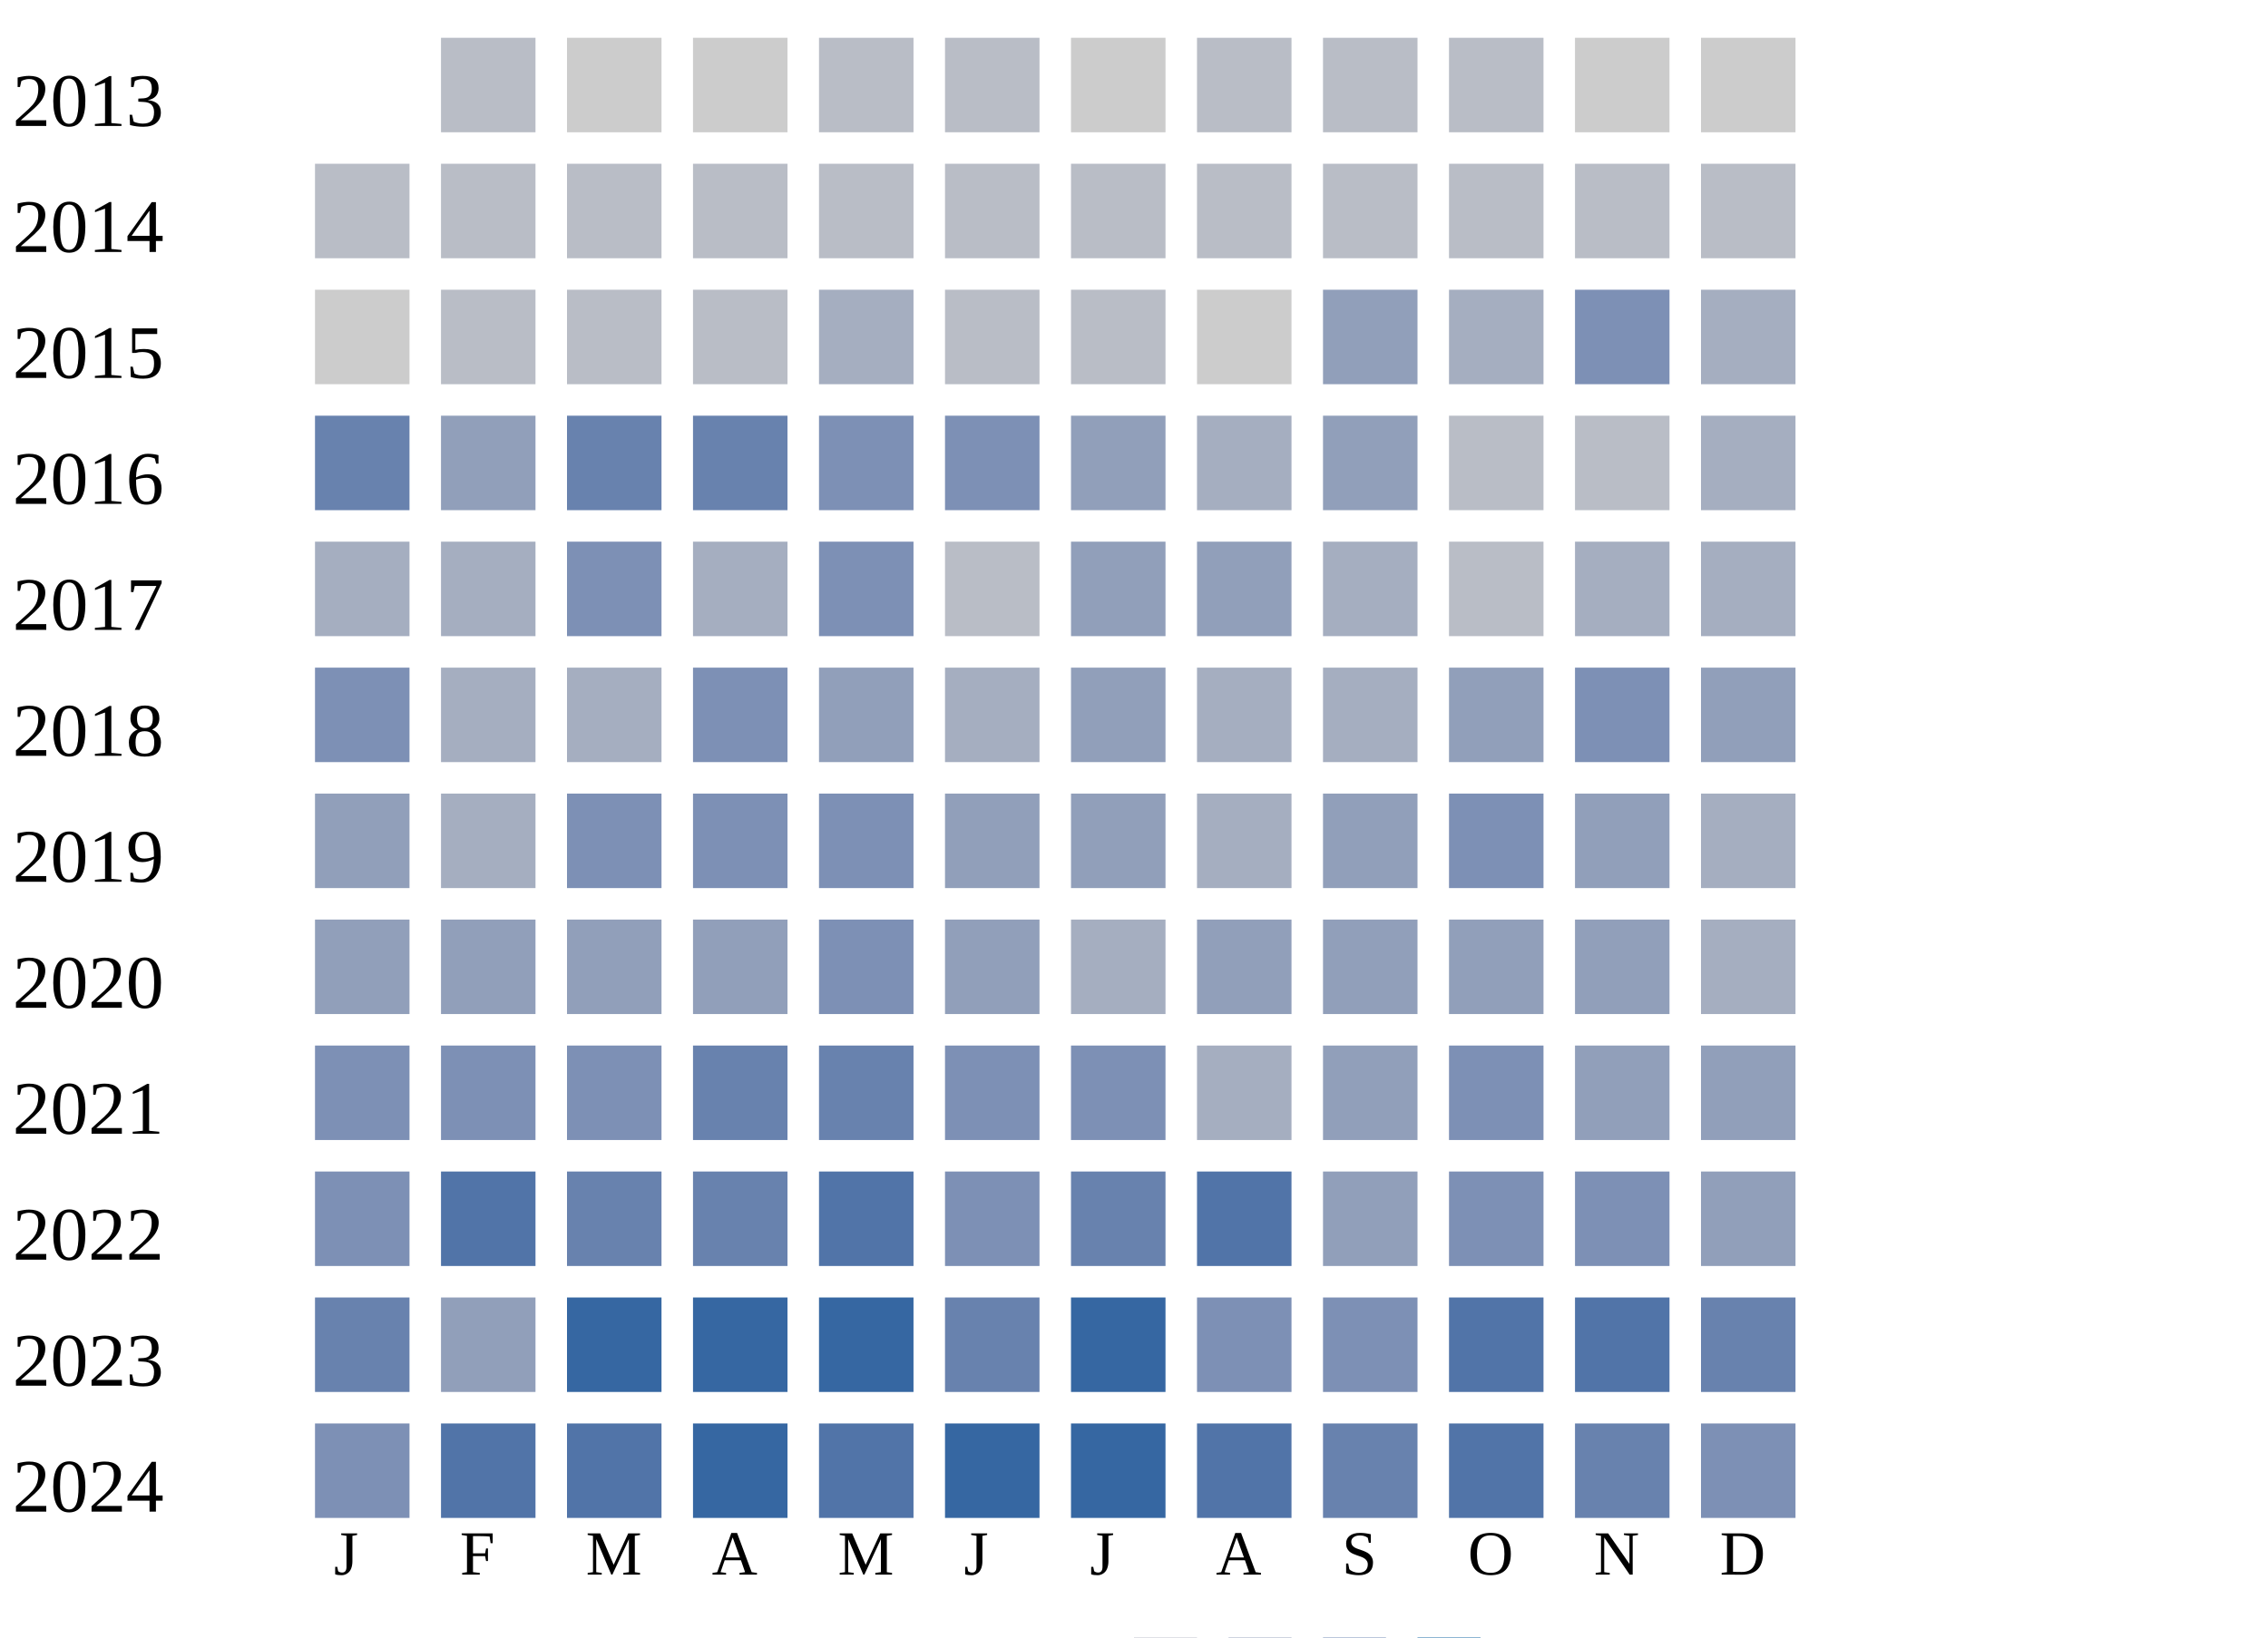
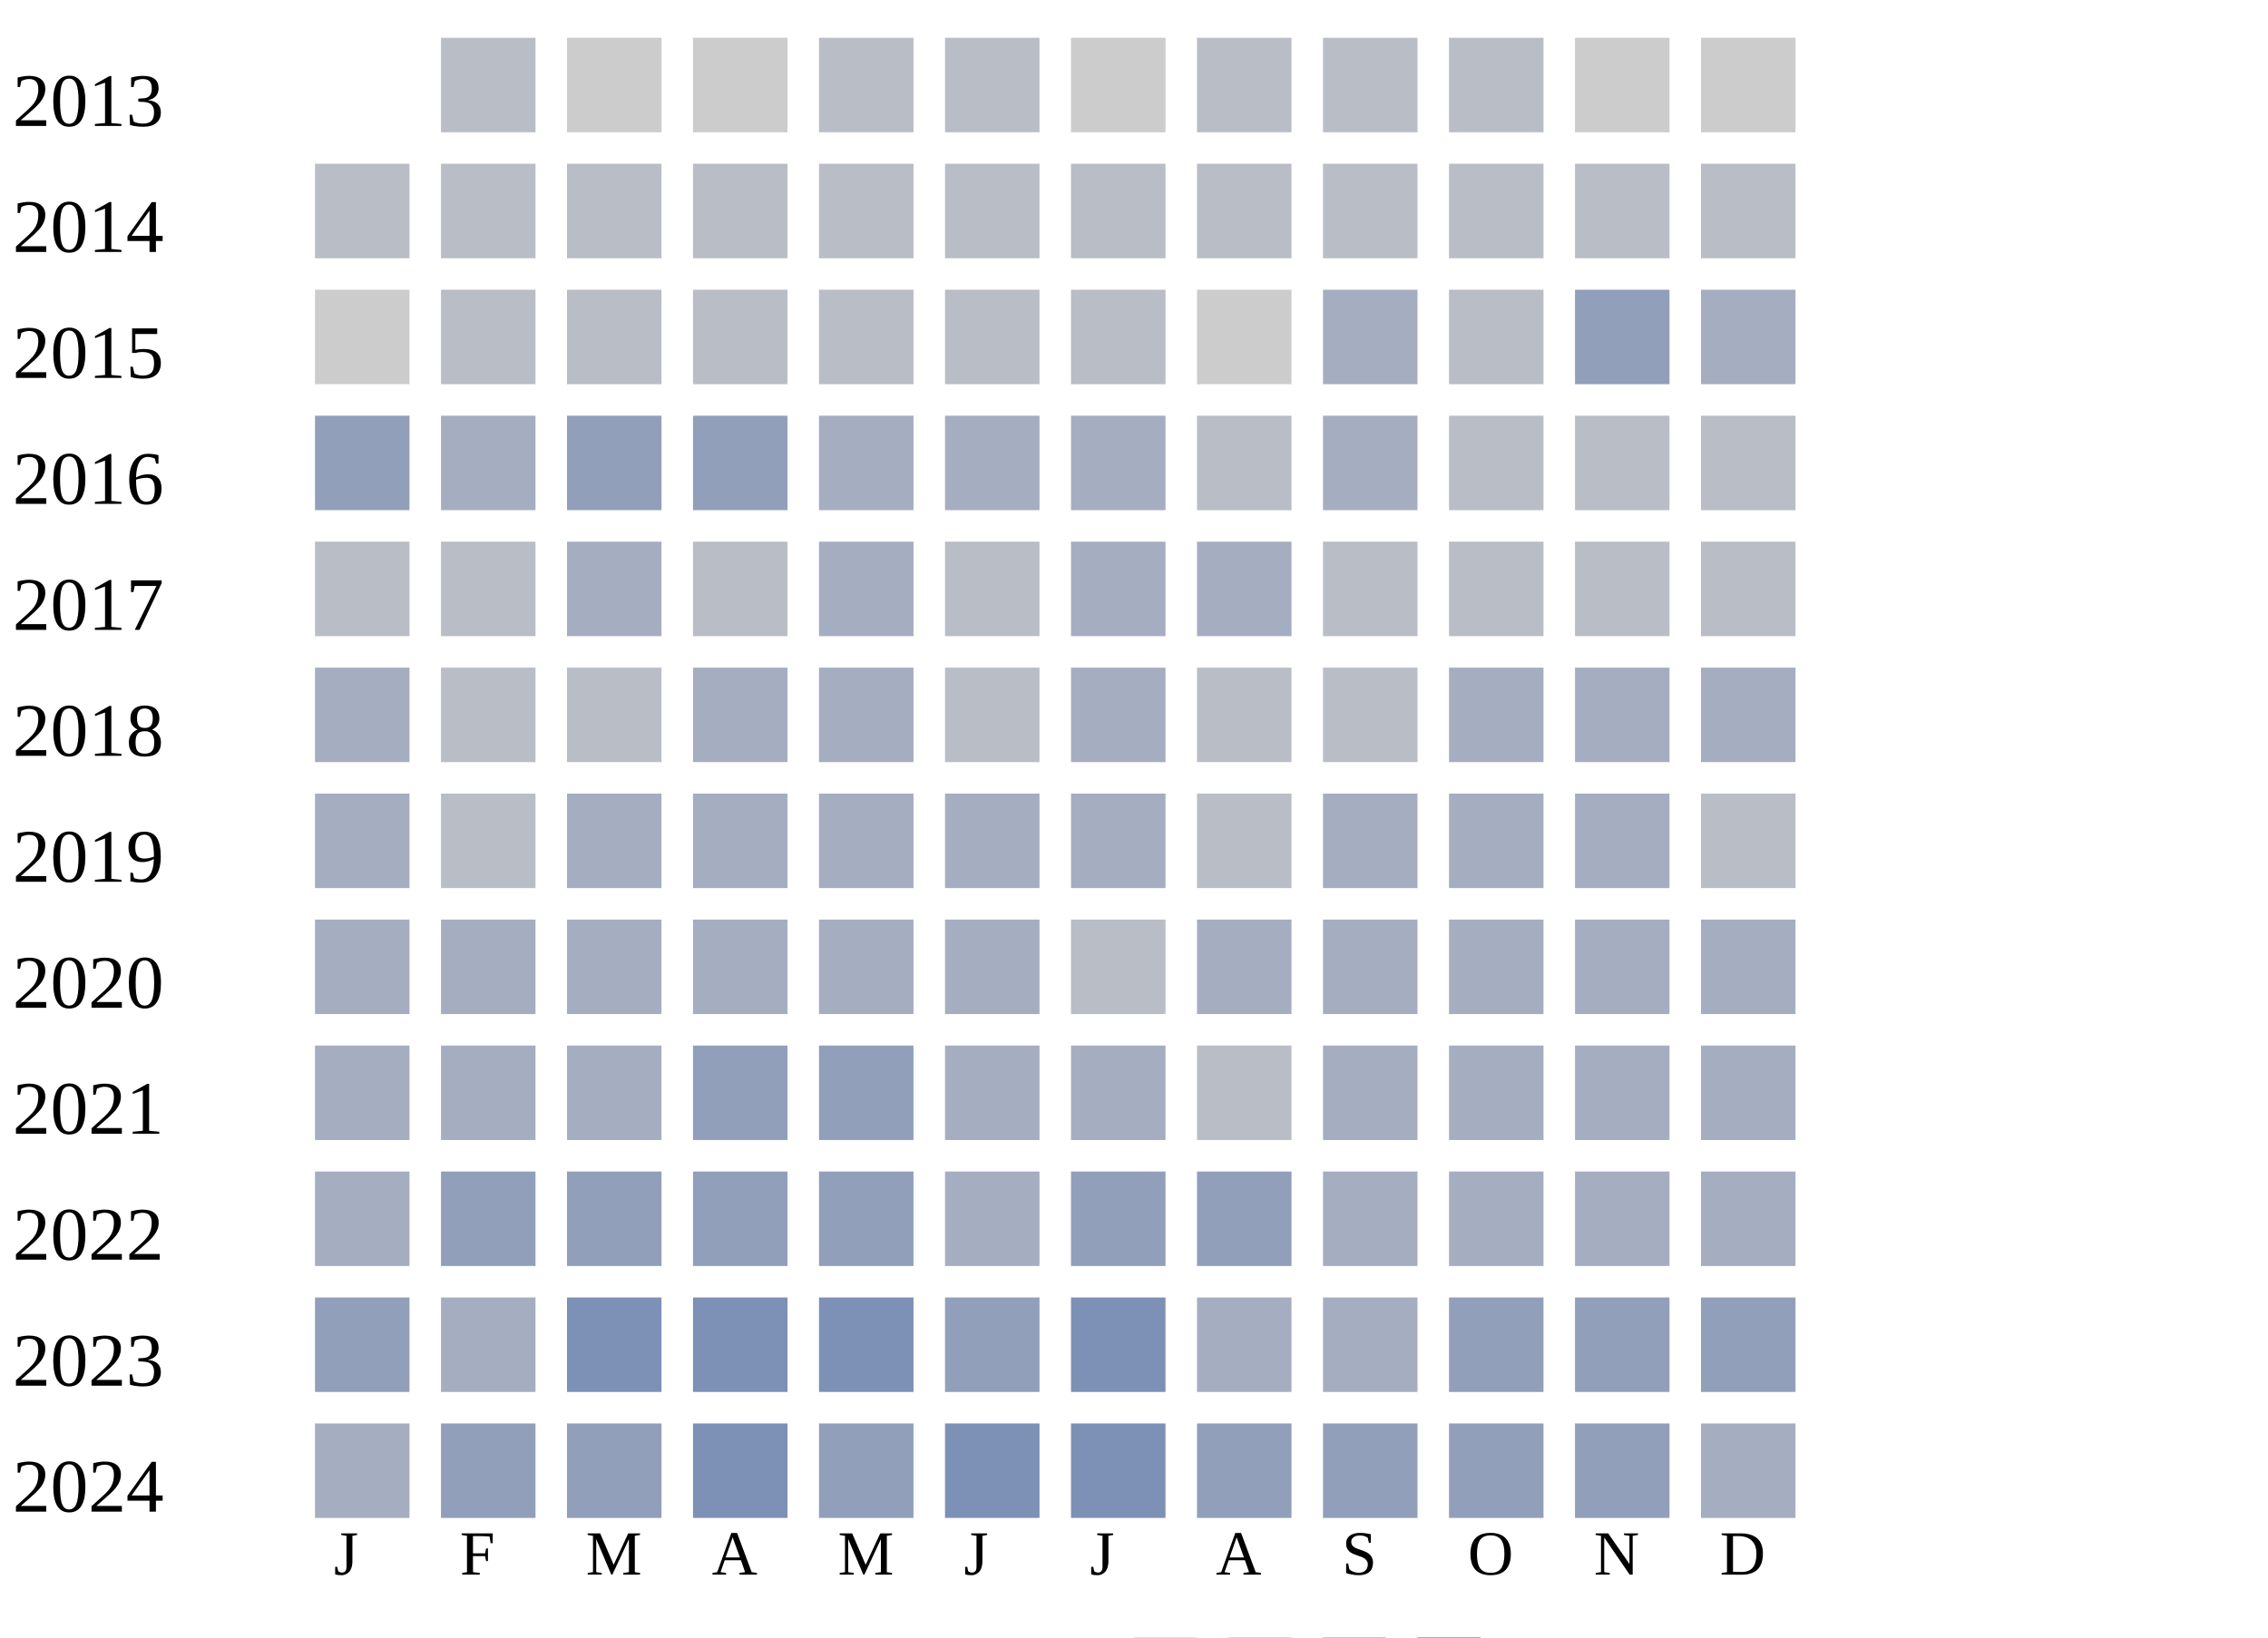
<svg xmlns="http://www.w3.org/2000/svg" width="360" height="260">
  <g transform="translate(0 0)">
    <text x="2" y="20">2013</text>
    <rect x="70" y="6" width="15" height="15" fill="#b9bdc6" />
    <rect x="90" y="6" width="15" height="15" fill="#cccccc" />
    <rect x="110" y="6" width="15" height="15" fill="#cccccc" />
    <rect x="130" y="6" width="15" height="15" fill="#b9bdc6" />
    <rect x="150" y="6" width="15" height="15" fill="#b9bdc6" />
    <rect x="170" y="6" width="15" height="15" fill="#cccccc" />
    <rect x="190" y="6" width="15" height="15" fill="#b9bdc6" />
    <rect x="210" y="6" width="15" height="15" fill="#b9bdc6" />
    <rect x="230" y="6" width="15" height="15" fill="#b9bdc6" />
    <rect x="250" y="6" width="15" height="15" fill="#cccccc" />
    <rect x="270" y="6" width="15" height="15" fill="#cccccc" />
  </g>
  <g transform="translate(0 20)">
    <text x="2" y="20">2014</text>
    <rect x="50" y="6" width="15" height="15" fill="#b9bdc6" />
    <rect x="70" y="6" width="15" height="15" fill="#b9bdc6" />
    <rect x="90" y="6" width="15" height="15" fill="#b9bdc6" />
    <rect x="110" y="6" width="15" height="15" fill="#b9bdc6" />
    <rect x="130" y="6" width="15" height="15" fill="#b9bdc6" />
    <rect x="150" y="6" width="15" height="15" fill="#b9bdc6" />
    <rect x="170" y="6" width="15" height="15" fill="#b9bdc6" />
    <rect x="190" y="6" width="15" height="15" fill="#b9bdc6" />
    <rect x="210" y="6" width="15" height="15" fill="#b9bdc6" />
    <rect x="230" y="6" width="15" height="15" fill="#b9bdc6" />
    <rect x="250" y="6" width="15" height="15" fill="#b9bdc6" />
    <rect x="270" y="6" width="15" height="15" fill="#b9bdc6" />
  </g>
  <g transform="translate(0 40)">
    <text x="2" y="20">2015</text>
    <rect x="50" y="6" width="15" height="15" fill="#cccccc" />
    <rect x="70" y="6" width="15" height="15" fill="#b9bdc6" />
    <rect x="90" y="6" width="15" height="15" fill="#b9bdc6" />
    <rect x="110" y="6" width="15" height="15" fill="#b9bdc6" />
-     <rect x="130" y="6" width="15" height="15" fill="#a5aec0" />
+     <rect x="130" y="6" width="15" height="15" fill="#b9bdc6" />
    <rect x="150" y="6" width="15" height="15" fill="#b9bdc6" />
    <rect x="170" y="6" width="15" height="15" fill="#b9bdc6" />
    <rect x="190" y="6" width="15" height="15" fill="#cccccc" />
-     <rect x="210" y="6" width="15" height="15" fill="#919fba" />
-     <rect x="230" y="6" width="15" height="15" fill="#a5aec0" />
-     <rect x="250" y="6" width="15" height="15" fill="#7d90b5" />
+     <rect x="210" y="6" width="15" height="15" fill="#a5aec0" />
+     <rect x="230" y="6" width="15" height="15" fill="#b9bdc6" />
+     <rect x="250" y="6" width="15" height="15" fill="#919fba" />
    <rect x="270" y="6" width="15" height="15" fill="#a5aec0" />
  </g>
  <g transform="translate(0 60)">
    <text x="2" y="20">2016</text>
-     <rect x="50" y="6" width="15" height="15" fill="#6882ae" />
-     <rect x="70" y="6" width="15" height="15" fill="#919fba" />
-     <rect x="90" y="6" width="15" height="15" fill="#6882ae" />
-     <rect x="110" y="6" width="15" height="15" fill="#6882ae" />
-     <rect x="130" y="6" width="15" height="15" fill="#7d90b5" />
-     <rect x="150" y="6" width="15" height="15" fill="#7d90b5" />
-     <rect x="170" y="6" width="15" height="15" fill="#919fba" />
-     <rect x="190" y="6" width="15" height="15" fill="#a5aec0" />
-     <rect x="210" y="6" width="15" height="15" fill="#919fba" />
+     <rect x="50" y="6" width="15" height="15" fill="#919fba" />
+     <rect x="70" y="6" width="15" height="15" fill="#a5aec0" />
+     <rect x="90" y="6" width="15" height="15" fill="#919fba" />
+     <rect x="110" y="6" width="15" height="15" fill="#919fba" />
+     <rect x="130" y="6" width="15" height="15" fill="#a5aec0" />
+     <rect x="150" y="6" width="15" height="15" fill="#a5aec0" />
+     <rect x="170" y="6" width="15" height="15" fill="#a5aec0" />
+     <rect x="190" y="6" width="15" height="15" fill="#b9bdc6" />
+     <rect x="210" y="6" width="15" height="15" fill="#a5aec0" />
    <rect x="230" y="6" width="15" height="15" fill="#b9bdc6" />
    <rect x="250" y="6" width="15" height="15" fill="#b9bdc6" />
-     <rect x="270" y="6" width="15" height="15" fill="#a5aec0" />
+     <rect x="270" y="6" width="15" height="15" fill="#b9bdc6" />
  </g>
  <g transform="translate(0 80)">
    <text x="2" y="20">2017</text>
+     <rect x="50" y="6" width="15" height="15" fill="#b9bdc6" />
+     <rect x="70" y="6" width="15" height="15" fill="#b9bdc6" />
+     <rect x="90" y="6" width="15" height="15" fill="#a5aec0" />
+     <rect x="110" y="6" width="15" height="15" fill="#b9bdc6" />
+     <rect x="130" y="6" width="15" height="15" fill="#a5aec0" />
+     <rect x="150" y="6" width="15" height="15" fill="#b9bdc6" />
+     <rect x="170" y="6" width="15" height="15" fill="#a5aec0" />
+     <rect x="190" y="6" width="15" height="15" fill="#a5aec0" />
+     <rect x="210" y="6" width="15" height="15" fill="#b9bdc6" />
+     <rect x="230" y="6" width="15" height="15" fill="#b9bdc6" />
+     <rect x="250" y="6" width="15" height="15" fill="#b9bdc6" />
+     <rect x="270" y="6" width="15" height="15" fill="#b9bdc6" />
+   </g>
+   <g transform="translate(0 100)">
+     <text x="2" y="20">2018</text>
+     <rect x="50" y="6" width="15" height="15" fill="#a5aec0" />
+     <rect x="70" y="6" width="15" height="15" fill="#b9bdc6" />
+     <rect x="90" y="6" width="15" height="15" fill="#b9bdc6" />
+     <rect x="110" y="6" width="15" height="15" fill="#a5aec0" />
+     <rect x="130" y="6" width="15" height="15" fill="#a5aec0" />
+     <rect x="150" y="6" width="15" height="15" fill="#b9bdc6" />
+     <rect x="170" y="6" width="15" height="15" fill="#a5aec0" />
+     <rect x="190" y="6" width="15" height="15" fill="#b9bdc6" />
+     <rect x="210" y="6" width="15" height="15" fill="#b9bdc6" />
+     <rect x="230" y="6" width="15" height="15" fill="#a5aec0" />
+     <rect x="250" y="6" width="15" height="15" fill="#a5aec0" />
+     <rect x="270" y="6" width="15" height="15" fill="#a5aec0" />
+   </g>
+   <g transform="translate(0 120)">
+     <text x="2" y="20">2019</text>
+     <rect x="50" y="6" width="15" height="15" fill="#a5aec0" />
+     <rect x="70" y="6" width="15" height="15" fill="#b9bdc6" />
+     <rect x="90" y="6" width="15" height="15" fill="#a5aec0" />
+     <rect x="110" y="6" width="15" height="15" fill="#a5aec0" />
+     <rect x="130" y="6" width="15" height="15" fill="#a5aec0" />
+     <rect x="150" y="6" width="15" height="15" fill="#a5aec0" />
+     <rect x="170" y="6" width="15" height="15" fill="#a5aec0" />
+     <rect x="190" y="6" width="15" height="15" fill="#b9bdc6" />
+     <rect x="210" y="6" width="15" height="15" fill="#a5aec0" />
+     <rect x="230" y="6" width="15" height="15" fill="#a5aec0" />
+     <rect x="250" y="6" width="15" height="15" fill="#a5aec0" />
+     <rect x="270" y="6" width="15" height="15" fill="#b9bdc6" />
+   </g>
+   <g transform="translate(0 140)">
+     <text x="2" y="20">2020</text>
    <rect x="50" y="6" width="15" height="15" fill="#a5aec0" />
    <rect x="70" y="6" width="15" height="15" fill="#a5aec0" />
-     <rect x="90" y="6" width="15" height="15" fill="#7d90b5" />
+     <rect x="90" y="6" width="15" height="15" fill="#a5aec0" />
    <rect x="110" y="6" width="15" height="15" fill="#a5aec0" />
-     <rect x="130" y="6" width="15" height="15" fill="#7d90b5" />
-     <rect x="150" y="6" width="15" height="15" fill="#b9bdc6" />
+     <rect x="130" y="6" width="15" height="15" fill="#a5aec0" />
+     <rect x="150" y="6" width="15" height="15" fill="#a5aec0" />
+     <rect x="170" y="6" width="15" height="15" fill="#b9bdc6" />
+     <rect x="190" y="6" width="15" height="15" fill="#a5aec0" />
+     <rect x="210" y="6" width="15" height="15" fill="#a5aec0" />
+     <rect x="230" y="6" width="15" height="15" fill="#a5aec0" />
+     <rect x="250" y="6" width="15" height="15" fill="#a5aec0" />
+     <rect x="270" y="6" width="15" height="15" fill="#a5aec0" />
+   </g>
+   <g transform="translate(0 160)">
+     <text x="2" y="20">2021</text>
+     <rect x="50" y="6" width="15" height="15" fill="#a5aec0" />
+     <rect x="70" y="6" width="15" height="15" fill="#a5aec0" />
+     <rect x="90" y="6" width="15" height="15" fill="#a5aec0" />
+     <rect x="110" y="6" width="15" height="15" fill="#919fba" />
+     <rect x="130" y="6" width="15" height="15" fill="#919fba" />
+     <rect x="150" y="6" width="15" height="15" fill="#a5aec0" />
+     <rect x="170" y="6" width="15" height="15" fill="#a5aec0" />
+     <rect x="190" y="6" width="15" height="15" fill="#b9bdc6" />
+     <rect x="210" y="6" width="15" height="15" fill="#a5aec0" />
+     <rect x="230" y="6" width="15" height="15" fill="#a5aec0" />
+     <rect x="250" y="6" width="15" height="15" fill="#a5aec0" />
+     <rect x="270" y="6" width="15" height="15" fill="#a5aec0" />
+   </g>
+   <g transform="translate(0 180)">
+     <text x="2" y="20">2022</text>
+     <rect x="50" y="6" width="15" height="15" fill="#a5aec0" />
+     <rect x="70" y="6" width="15" height="15" fill="#919fba" />
+     <rect x="90" y="6" width="15" height="15" fill="#919fba" />
+     <rect x="110" y="6" width="15" height="15" fill="#919fba" />
+     <rect x="130" y="6" width="15" height="15" fill="#919fba" />
+     <rect x="150" y="6" width="15" height="15" fill="#a5aec0" />
    <rect x="170" y="6" width="15" height="15" fill="#919fba" />
    <rect x="190" y="6" width="15" height="15" fill="#919fba" />
    <rect x="210" y="6" width="15" height="15" fill="#a5aec0" />
-     <rect x="230" y="6" width="15" height="15" fill="#b9bdc6" />
+     <rect x="230" y="6" width="15" height="15" fill="#a5aec0" />
    <rect x="250" y="6" width="15" height="15" fill="#a5aec0" />
    <rect x="270" y="6" width="15" height="15" fill="#a5aec0" />
  </g>
-   <g transform="translate(0 100)">
-     <text x="2" y="20">2018</text>
-     <rect x="50" y="6" width="15" height="15" fill="#7d90b5" />
-     <rect x="70" y="6" width="15" height="15" fill="#a5aec0" />
-     <rect x="90" y="6" width="15" height="15" fill="#a5aec0" />
-     <rect x="110" y="6" width="15" height="15" fill="#7d90b5" />
-     <rect x="130" y="6" width="15" height="15" fill="#919fba" />
-     <rect x="150" y="6" width="15" height="15" fill="#a5aec0" />
-     <rect x="170" y="6" width="15" height="15" fill="#919fba" />
-     <rect x="190" y="6" width="15" height="15" fill="#a5aec0" />
-     <rect x="210" y="6" width="15" height="15" fill="#a5aec0" />
-     <rect x="230" y="6" width="15" height="15" fill="#919fba" />
-     <rect x="250" y="6" width="15" height="15" fill="#7d90b5" />
-     <rect x="270" y="6" width="15" height="15" fill="#919fba" />
-   </g>
-   <g transform="translate(0 120)">
-     <text x="2" y="20">2019</text>
+   <g transform="translate(0 200)">
+     <text x="2" y="20">2023</text>
    <rect x="50" y="6" width="15" height="15" fill="#919fba" />
    <rect x="70" y="6" width="15" height="15" fill="#a5aec0" />
    <rect x="90" y="6" width="15" height="15" fill="#7d90b5" />
    <rect x="110" y="6" width="15" height="15" fill="#7d90b5" />
    <rect x="130" y="6" width="15" height="15" fill="#7d90b5" />
    <rect x="150" y="6" width="15" height="15" fill="#919fba" />
-     <rect x="170" y="6" width="15" height="15" fill="#919fba" />
+     <rect x="170" y="6" width="15" height="15" fill="#7d90b5" />
    <rect x="190" y="6" width="15" height="15" fill="#a5aec0" />
-     <rect x="210" y="6" width="15" height="15" fill="#919fba" />
-     <rect x="230" y="6" width="15" height="15" fill="#7d90b5" />
+     <rect x="210" y="6" width="15" height="15" fill="#a5aec0" />
+     <rect x="230" y="6" width="15" height="15" fill="#919fba" />
    <rect x="250" y="6" width="15" height="15" fill="#919fba" />
-     <rect x="270" y="6" width="15" height="15" fill="#a5aec0" />
+     <rect x="270" y="6" width="15" height="15" fill="#919fba" />
  </g>
-   <g transform="translate(0 140)">
-     <text x="2" y="20">2020</text>
-     <rect x="50" y="6" width="15" height="15" fill="#919fba" />
+   <g transform="translate(0 220)">
+     <text x="2" y="20">2024</text>
+     <rect x="50" y="6" width="15" height="15" fill="#a5aec0" />
    <rect x="70" y="6" width="15" height="15" fill="#919fba" />
    <rect x="90" y="6" width="15" height="15" fill="#919fba" />
-     <rect x="110" y="6" width="15" height="15" fill="#919fba" />
-     <rect x="130" y="6" width="15" height="15" fill="#7d90b5" />
-     <rect x="150" y="6" width="15" height="15" fill="#919fba" />
-     <rect x="170" y="6" width="15" height="15" fill="#a5aec0" />
+     <rect x="110" y="6" width="15" height="15" fill="#7d90b5" />
+     <rect x="130" y="6" width="15" height="15" fill="#919fba" />
+     <rect x="150" y="6" width="15" height="15" fill="#7d90b5" />
+     <rect x="170" y="6" width="15" height="15" fill="#7d90b5" />
    <rect x="190" y="6" width="15" height="15" fill="#919fba" />
    <rect x="210" y="6" width="15" height="15" fill="#919fba" />
    <rect x="230" y="6" width="15" height="15" fill="#919fba" />
    <rect x="250" y="6" width="15" height="15" fill="#919fba" />
    <rect x="270" y="6" width="15" height="15" fill="#a5aec0" />
-   </g>
-   <g transform="translate(0 160)">
-     <text x="2" y="20">2021</text>
-     <rect x="50" y="6" width="15" height="15" fill="#7d90b5" />
-     <rect x="70" y="6" width="15" height="15" fill="#7d90b5" />
-     <rect x="90" y="6" width="15" height="15" fill="#7d90b5" />
-     <rect x="110" y="6" width="15" height="15" fill="#6882ae" />
-     <rect x="130" y="6" width="15" height="15" fill="#6882ae" />
-     <rect x="150" y="6" width="15" height="15" fill="#7d90b5" />
-     <rect x="170" y="6" width="15" height="15" fill="#7d90b5" />
-     <rect x="190" y="6" width="15" height="15" fill="#a5aec0" />
-     <rect x="210" y="6" width="15" height="15" fill="#919fba" />
-     <rect x="230" y="6" width="15" height="15" fill="#7d90b5" />
-     <rect x="250" y="6" width="15" height="15" fill="#919fba" />
-     <rect x="270" y="6" width="15" height="15" fill="#919fba" />
-   </g>
-   <g transform="translate(0 180)">
-     <text x="2" y="20">2022</text>
-     <rect x="50" y="6" width="15" height="15" fill="#7d90b5" />
-     <rect x="70" y="6" width="15" height="15" fill="#5174a8" />
-     <rect x="90" y="6" width="15" height="15" fill="#6882ae" />
-     <rect x="110" y="6" width="15" height="15" fill="#6882ae" />
-     <rect x="130" y="6" width="15" height="15" fill="#5174a8" />
-     <rect x="150" y="6" width="15" height="15" fill="#7d90b5" />
-     <rect x="170" y="6" width="15" height="15" fill="#6882ae" />
-     <rect x="190" y="6" width="15" height="15" fill="#5174a8" />
-     <rect x="210" y="6" width="15" height="15" fill="#919fba" />
-     <rect x="230" y="6" width="15" height="15" fill="#7d90b5" />
-     <rect x="250" y="6" width="15" height="15" fill="#7d90b5" />
-     <rect x="270" y="6" width="15" height="15" fill="#919fba" />
-   </g>
-   <g transform="translate(0 200)">
-     <text x="2" y="20">2023</text>
-     <rect x="50" y="6" width="15" height="15" fill="#6882ae" />
-     <rect x="70" y="6" width="15" height="15" fill="#919fba" />
-     <rect x="90" y="6" width="15" height="15" fill="#3667a2" />
-     <rect x="110" y="6" width="15" height="15" fill="#3667a2" />
-     <rect x="130" y="6" width="15" height="15" fill="#3667a2" />
-     <rect x="150" y="6" width="15" height="15" fill="#6882ae" />
-     <rect x="170" y="6" width="15" height="15" fill="#3667a2" />
-     <rect x="190" y="6" width="15" height="15" fill="#7d90b5" />
-     <rect x="210" y="6" width="15" height="15" fill="#7d90b5" />
-     <rect x="230" y="6" width="15" height="15" fill="#5174a8" />
-     <rect x="250" y="6" width="15" height="15" fill="#5174a8" />
-     <rect x="270" y="6" width="15" height="15" fill="#6882ae" />
-   </g>
-   <g transform="translate(0 220)">
-     <text x="2" y="20">2024</text>
-     <rect x="50" y="6" width="15" height="15" fill="#7d90b5" />
-     <rect x="70" y="6" width="15" height="15" fill="#5174a8" />
-     <rect x="90" y="6" width="15" height="15" fill="#5174a8" />
-     <rect x="110" y="6" width="15" height="15" fill="#3667a2" />
-     <rect x="130" y="6" width="15" height="15" fill="#5174a8" />
-     <rect x="150" y="6" width="15" height="15" fill="#3667a2" />
-     <rect x="170" y="6" width="15" height="15" fill="#3667a2" />
-     <rect x="190" y="6" width="15" height="15" fill="#5174a8" />
-     <rect x="210" y="6" width="15" height="15" fill="#6882ae" />
-     <rect x="230" y="6" width="15" height="15" fill="#5174a8" />
-     <rect x="250" y="6" width="15" height="15" fill="#6882ae" />
-     <rect x="270" y="6" width="15" height="15" fill="#7d90b5" />
  </g>
  <text style="font-size: 10px; text-align: center" x="53" y="250">J</text>
  <text style="font-size: 10px; text-align: center" x="73" y="250">F</text>
  <text style="font-size: 10px; text-align: center" x="93" y="250">M</text>
  <text style="font-size: 10px; text-align: center" x="113" y="250">A</text>
  <text style="font-size: 10px; text-align: center" x="133" y="250">M</text>
  <text style="font-size: 10px; text-align: center" x="153" y="250">J</text>
  <text style="font-size: 10px; text-align: center" x="173" y="250">J</text>
  <text style="font-size: 10px; text-align: center" x="193" y="250">A</text>
  <text style="font-size: 10px; text-align: center" x="213" y="250">S</text>
  <text style="font-size: 10px; text-align: center" x="233" y="250">O</text>
  <text style="font-size: 10px; text-align: center" x="253" y="250">N</text>
  <text style="font-size: 10px; text-align: center" x="273" y="250">D</text>
  <text style="font-size: 10px;" x="155" y="269">Less</text>
  <rect fill="#b9bdc6" width="10" height="10" x="180" y="260" />
  <rect fill="#919fba" width="10" height="10" x="195" y="260" />
  <rect fill="#6882ae" width="10" height="10" x="210" y="260" />
  <rect fill="#005a9c" width="10" height="10" x="225" y="260" />
  <text x="240" y="269" style="font-size: 10px;">More</text>
</svg>
